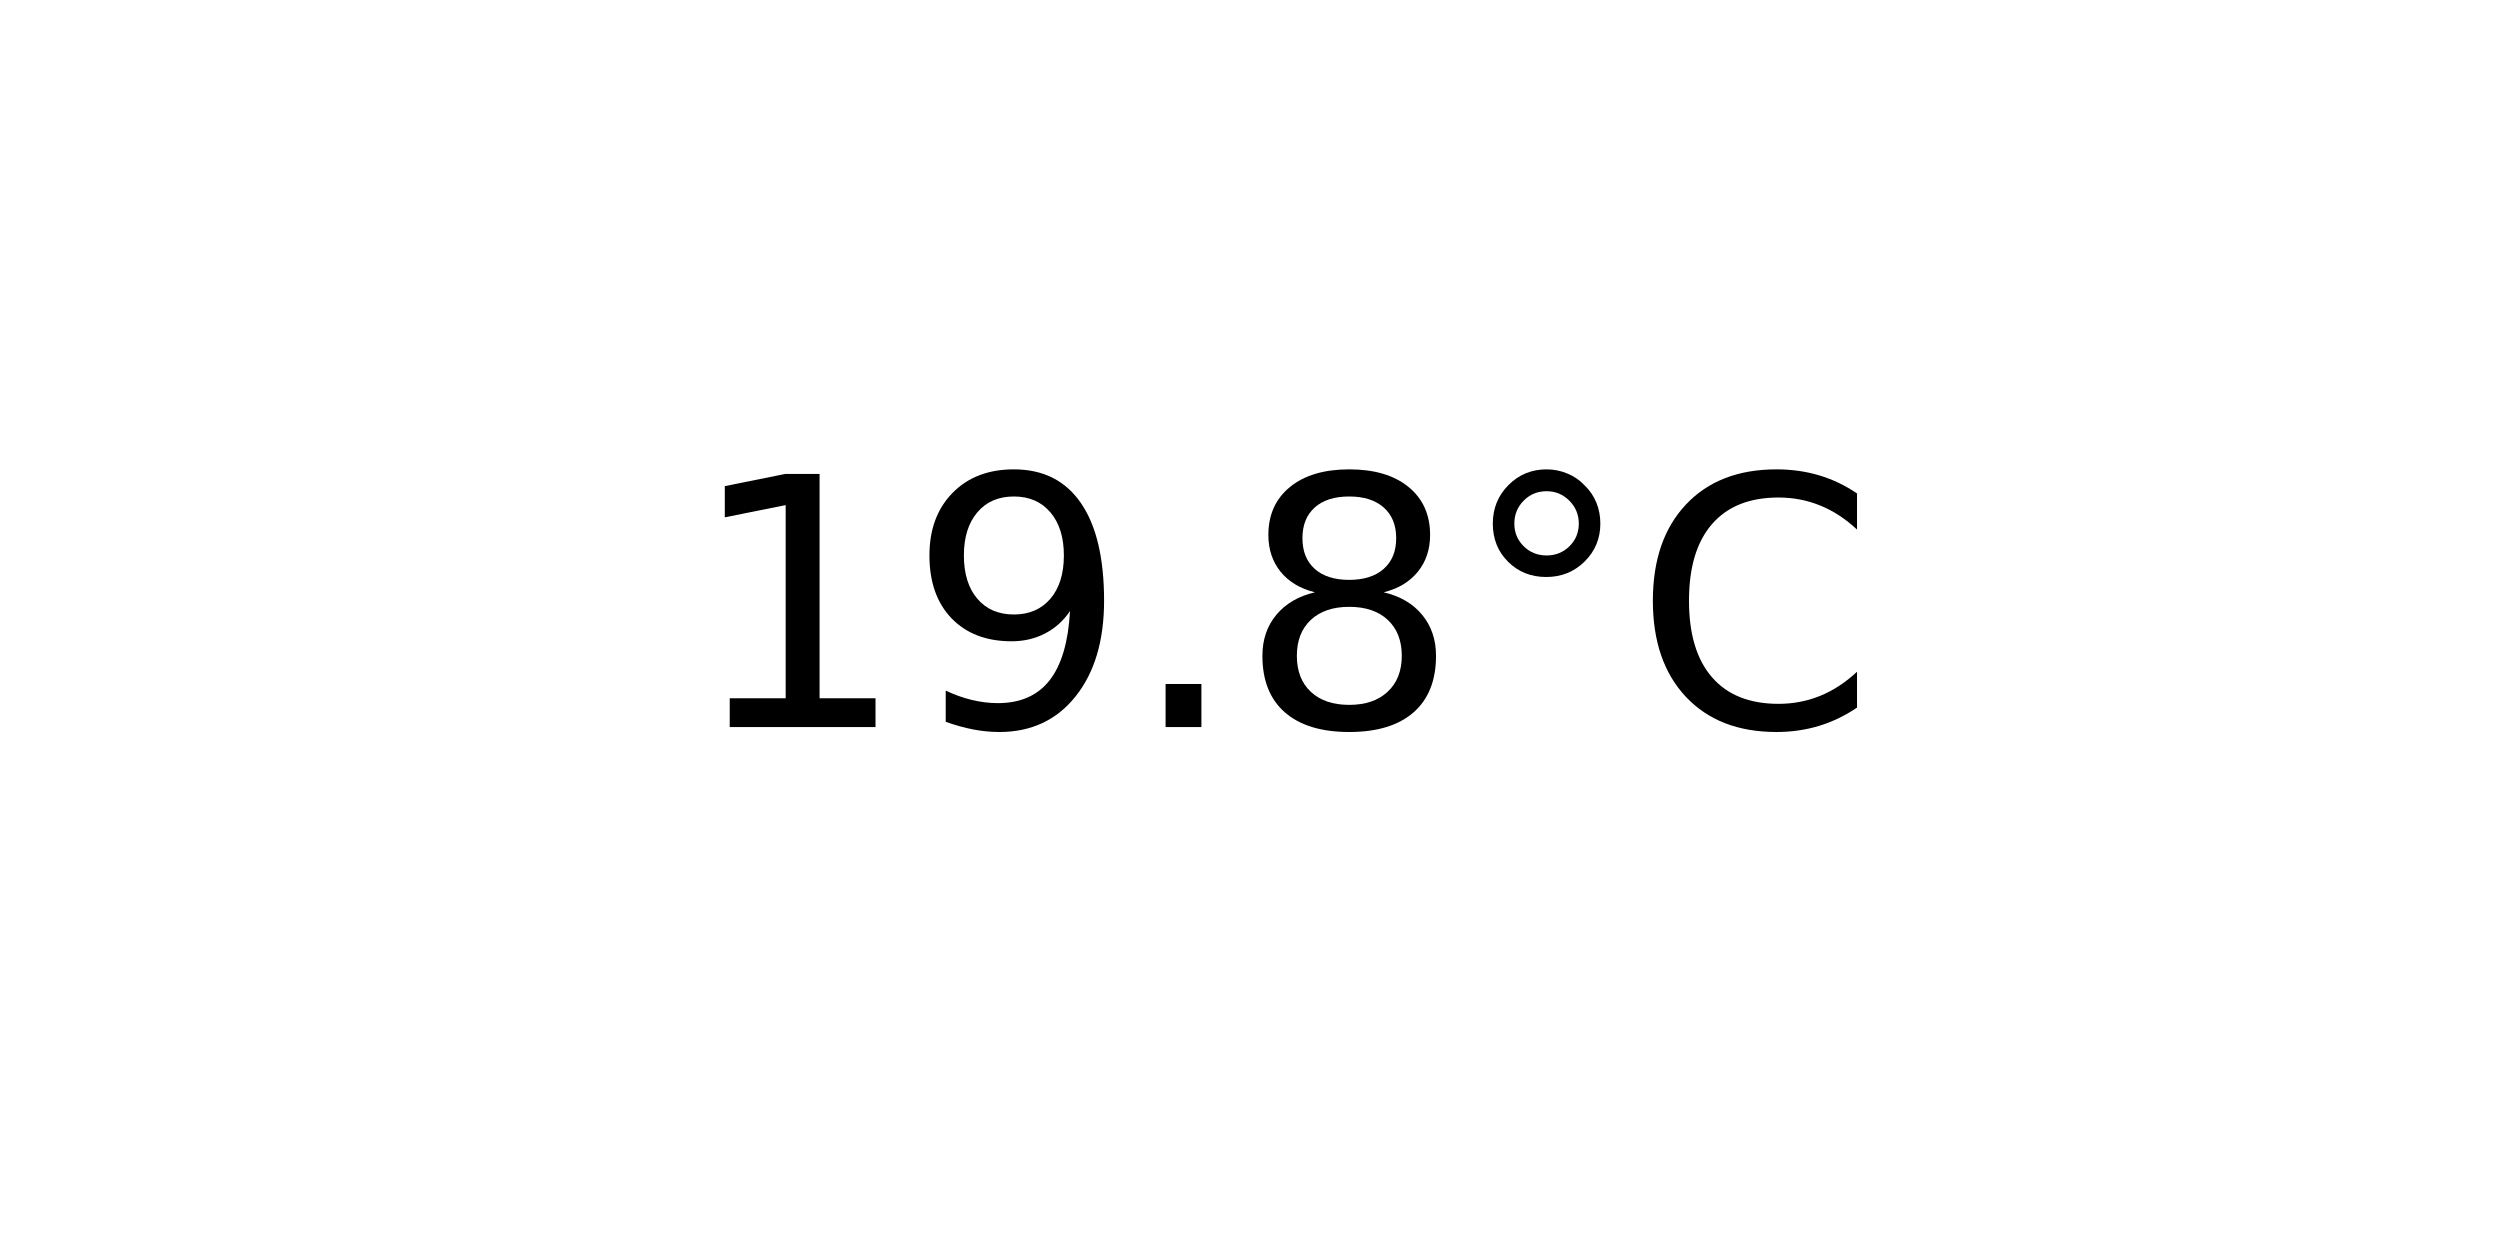
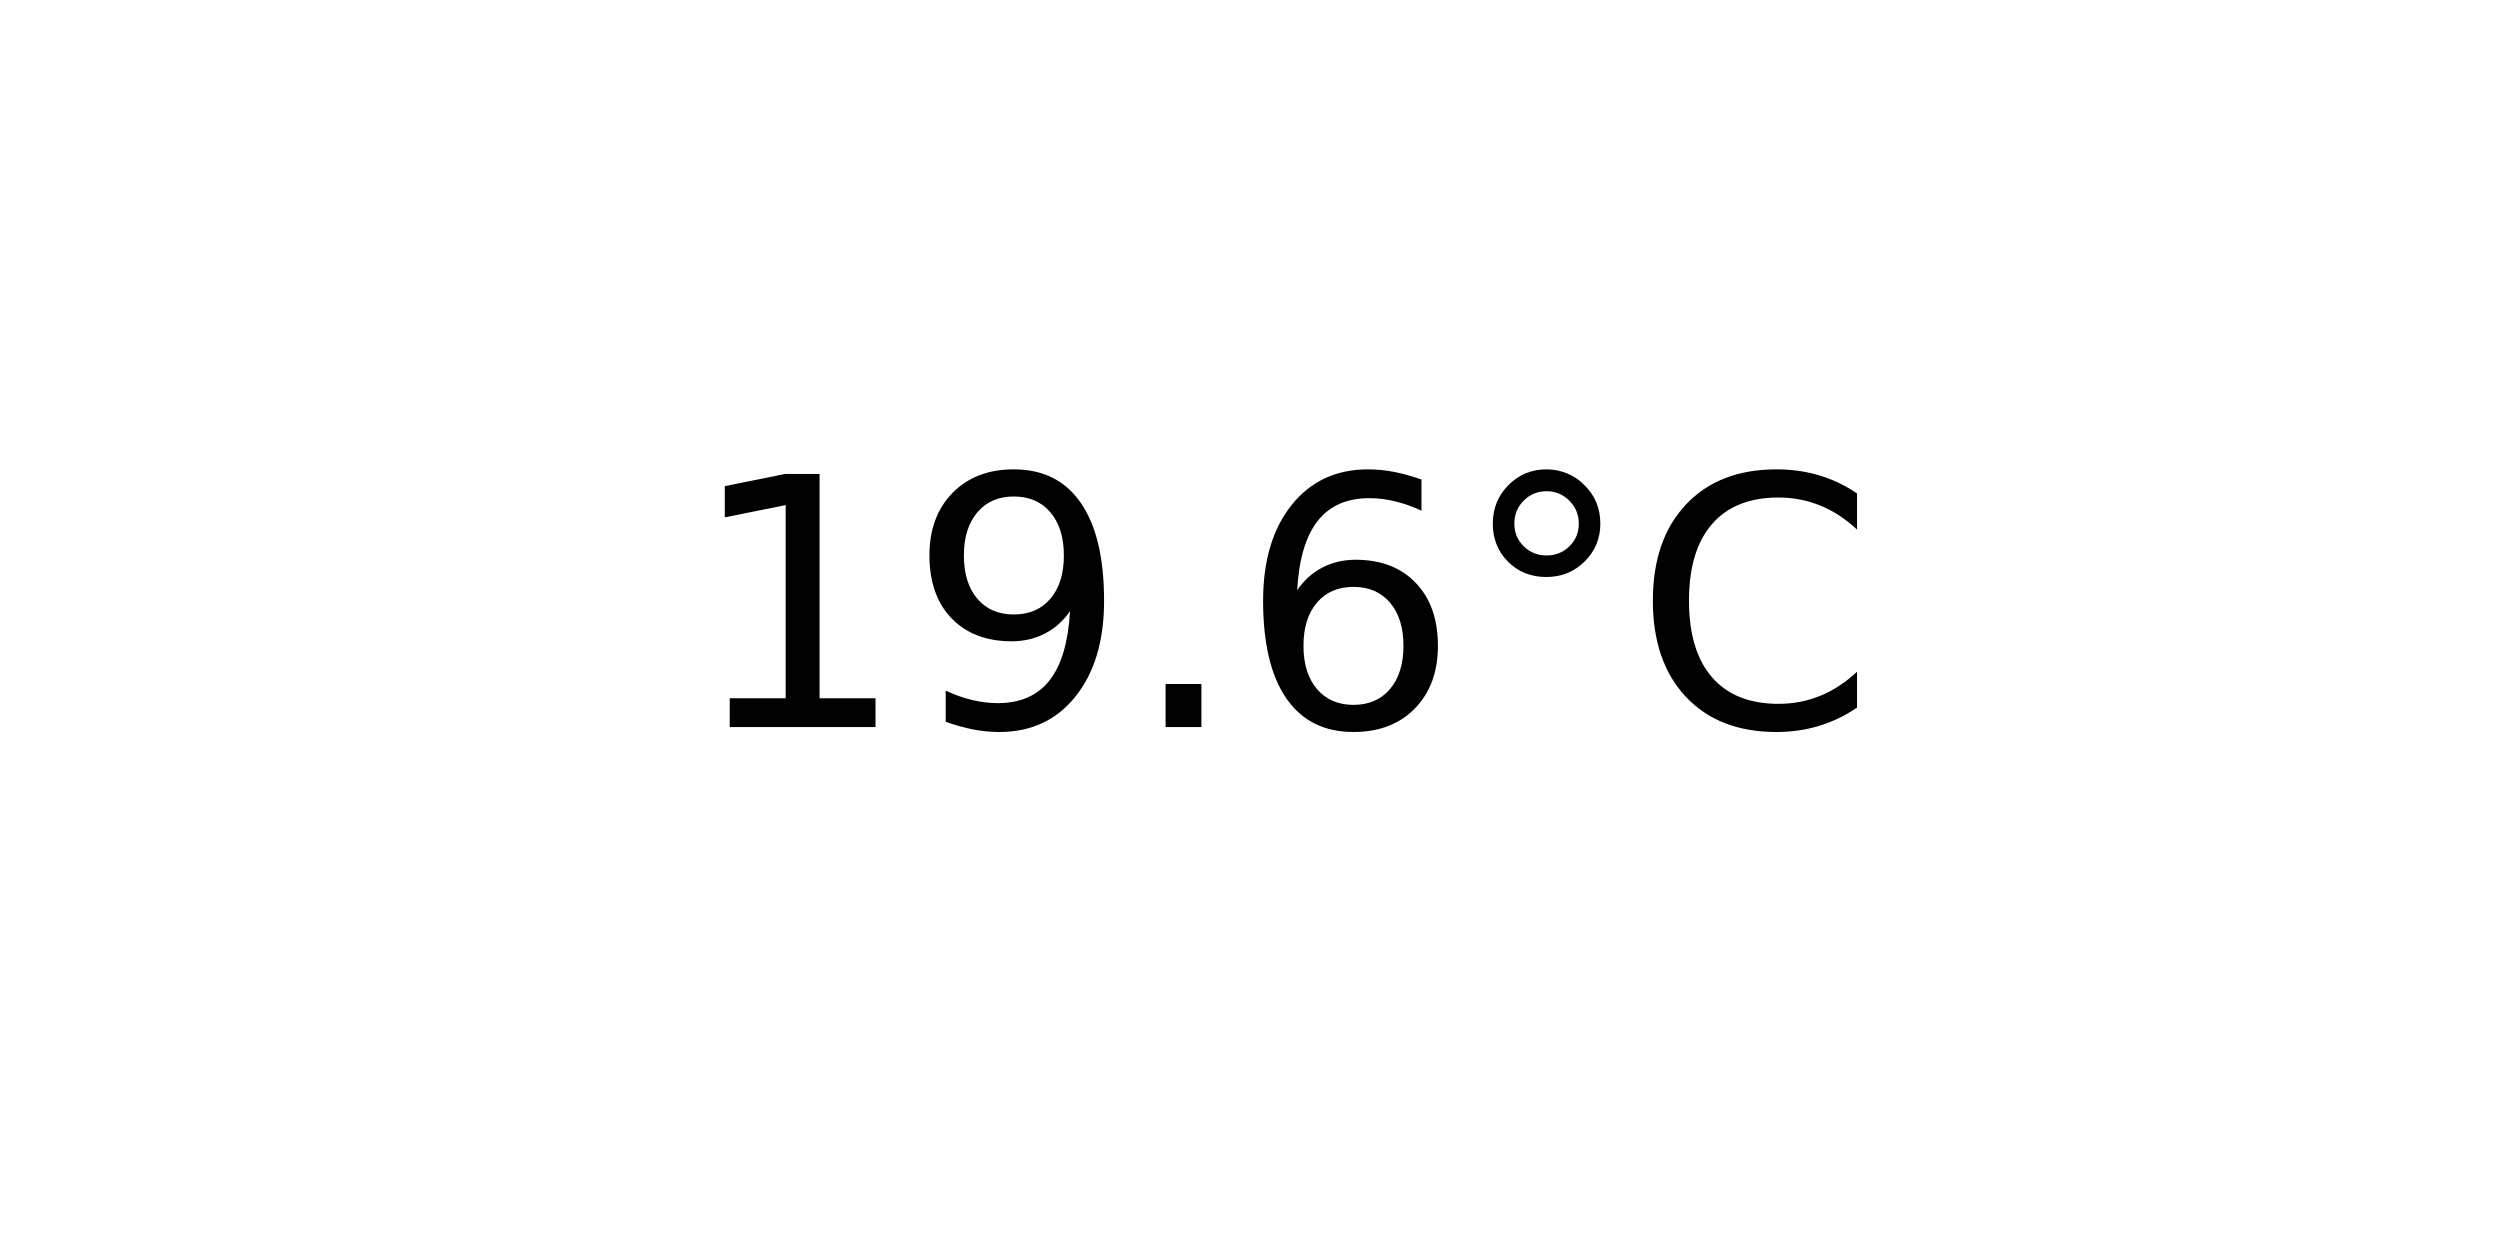
<svg xmlns="http://www.w3.org/2000/svg" xmlns:xlink="http://www.w3.org/1999/xlink" width="72pt" height="36pt" viewBox="0 0 72 36" version="1.1">
  <defs>
    <style type="text/css">*{stroke-linejoin: round; stroke-linecap: butt}</style>
  </defs>
  <g id="figure_1">
    <g id="axes_1">
      <g id="text_1">
        <g transform="translate(19.77578 20.93937) scale(0.1 -0.1)">
          <defs>
            <path id="DejaVuSans-31" d="M 794 531  L 1825 531  L 1825 4091  L 703 3866  L 703 4441  L 1819 4666  L 2450 4666  L 2450 531  L 3481 531  L 3481 0  L 794 0  L 794 531  z " transform="scale(0.015625)" />
            <path id="DejaVuSans-39" d="M 703 97  L 703 672  Q 941 559 1184 500  Q 1428 441 1663 441  Q 2288 441 2617 861  Q 2947 1281 2994 2138  Q 2813 1869 2534 1725  Q 2256 1581 1919 1581  Q 1219 1581 811 2004  Q 403 2428 403 3163  Q 403 3881 828 4315  Q 1253 4750 1959 4750  Q 2769 4750 3195 4129  Q 3622 3509 3622 2328  Q 3622 1225 3098 567  Q 2575 -91 1691 -91  Q 1453 -91 1209 -44  Q 966 3 703 97  z M 1959 2075  Q 2384 2075 2632 2365  Q 2881 2656 2881 3163  Q 2881 3666 2632 3958  Q 2384 4250 1959 4250  Q 1534 4250 1286 3958  Q 1038 3666 1038 3163  Q 1038 2656 1286 2365  Q 1534 2075 1959 2075  z " transform="scale(0.015625)" />
            <path id="DejaVuSans-2e" d="M 684 794  L 1344 794  L 1344 0  L 684 0  L 684 794  z " transform="scale(0.015625)" />
-             <path id="DejaVuSans-38" d="M 2034 2216  Q 1584 2216 1326 1975  Q 1069 1734 1069 1313  Q 1069 891 1326 650  Q 1584 409 2034 409  Q 2484 409 2743 651  Q 3003 894 3003 1313  Q 3003 1734 2745 1975  Q 2488 2216 2034 2216  z M 1403 2484  Q 997 2584 770 2862  Q 544 3141 544 3541  Q 544 4100 942 4425  Q 1341 4750 2034 4750  Q 2731 4750 3128 4425  Q 3525 4100 3525 3541  Q 3525 3141 3298 2862  Q 3072 2584 2669 2484  Q 3125 2378 3379 2068  Q 3634 1759 3634 1313  Q 3634 634 3220 271  Q 2806 -91 2034 -91  Q 1263 -91 848 271  Q 434 634 434 1313  Q 434 1759 690 2068  Q 947 2378 1403 2484  z M 1172 3481  Q 1172 3119 1398 2916  Q 1625 2713 2034 2713  Q 2441 2713 2670 2916  Q 2900 3119 2900 3481  Q 2900 3844 2670 4047  Q 2441 4250 2034 4250  Q 1625 4250 1398 4047  Q 1172 3844 1172 3481  z " transform="scale(0.015625)" />
+             <path id="DejaVuSans-36" d="M 2113 2584  Q 1688 2584 1439 2293  Q 1191 2003 1191 1497  Q 1191 994 1439 701  Q 1688 409 2113 409  Q 2538 409 2786 701  Q 3034 994 3034 1497  Q 3034 2003 2786 2293  Q 2538 2584 2113 2584  z M 3366 4563  L 3366 3988  Q 3128 4100 2886 4159  Q 2644 4219 2406 4219  Q 1781 4219 1451 3797  Q 1122 3375 1075 2522  Q 1259 2794 1537 2939  Q 1816 3084 2150 3084  Q 2853 3084 3261 2657  Q 3669 2231 3669 1497  Q 3669 778 3244 343  Q 2819 -91 2113 -91  Q 1303 -91 875 529  Q 447 1150 447 2328  Q 447 3434 972 4092  Q 1497 4750 2381 4750  Q 2619 4750 2861 4703  Q 3103 4656 3366 4563  z " transform="scale(0.015625)" />
            <path id="DejaVuSans-b0" d="M 1600 4347  Q 1350 4347 1178 4173  Q 1006 4000 1006 3750  Q 1006 3503 1178 3333  Q 1350 3163 1600 3163  Q 1850 3163 2022 3333  Q 2194 3503 2194 3750  Q 2194 3997 2020 4172  Q 1847 4347 1600 4347  z M 1600 4750  Q 1800 4750 1984 4673  Q 2169 4597 2303 4453  Q 2447 4313 2519 4134  Q 2591 3956 2591 3750  Q 2591 3338 2302 3052  Q 2013 2766 1594 2766  Q 1172 2766 890 3047  Q 609 3328 609 3750  Q 609 4169 896 4459  Q 1184 4750 1600 4750  z " transform="scale(0.015625)" />
            <path id="DejaVuSans-43" d="M 4122 4306  L 4122 3641  Q 3803 3938 3442 4084  Q 3081 4231 2675 4231  Q 1875 4231 1450 3742  Q 1025 3253 1025 2328  Q 1025 1406 1450 917  Q 1875 428 2675 428  Q 3081 428 3442 575  Q 3803 722 4122 1019  L 4122 359  Q 3791 134 3420 21  Q 3050 -91 2638 -91  Q 1578 -91 968 557  Q 359 1206 359 2328  Q 359 3453 968 4101  Q 1578 4750 2638 4750  Q 3056 4750 3426 4639  Q 3797 4528 4122 4306  z " transform="scale(0.015625)" />
          </defs>
          <use xlink:href="#DejaVuSans-31" />
          <use xlink:href="#DejaVuSans-39" x="63.623" />
          <use xlink:href="#DejaVuSans-2e" x="127.246" />
-           <use xlink:href="#DejaVuSans-38" x="159.033" />
+           <use xlink:href="#DejaVuSans-36" x="159.033" />
          <use xlink:href="#DejaVuSans-b0" x="222.656" />
          <use xlink:href="#DejaVuSans-43" x="272.656" />
        </g>
      </g>
    </g>
  </g>
</svg>
